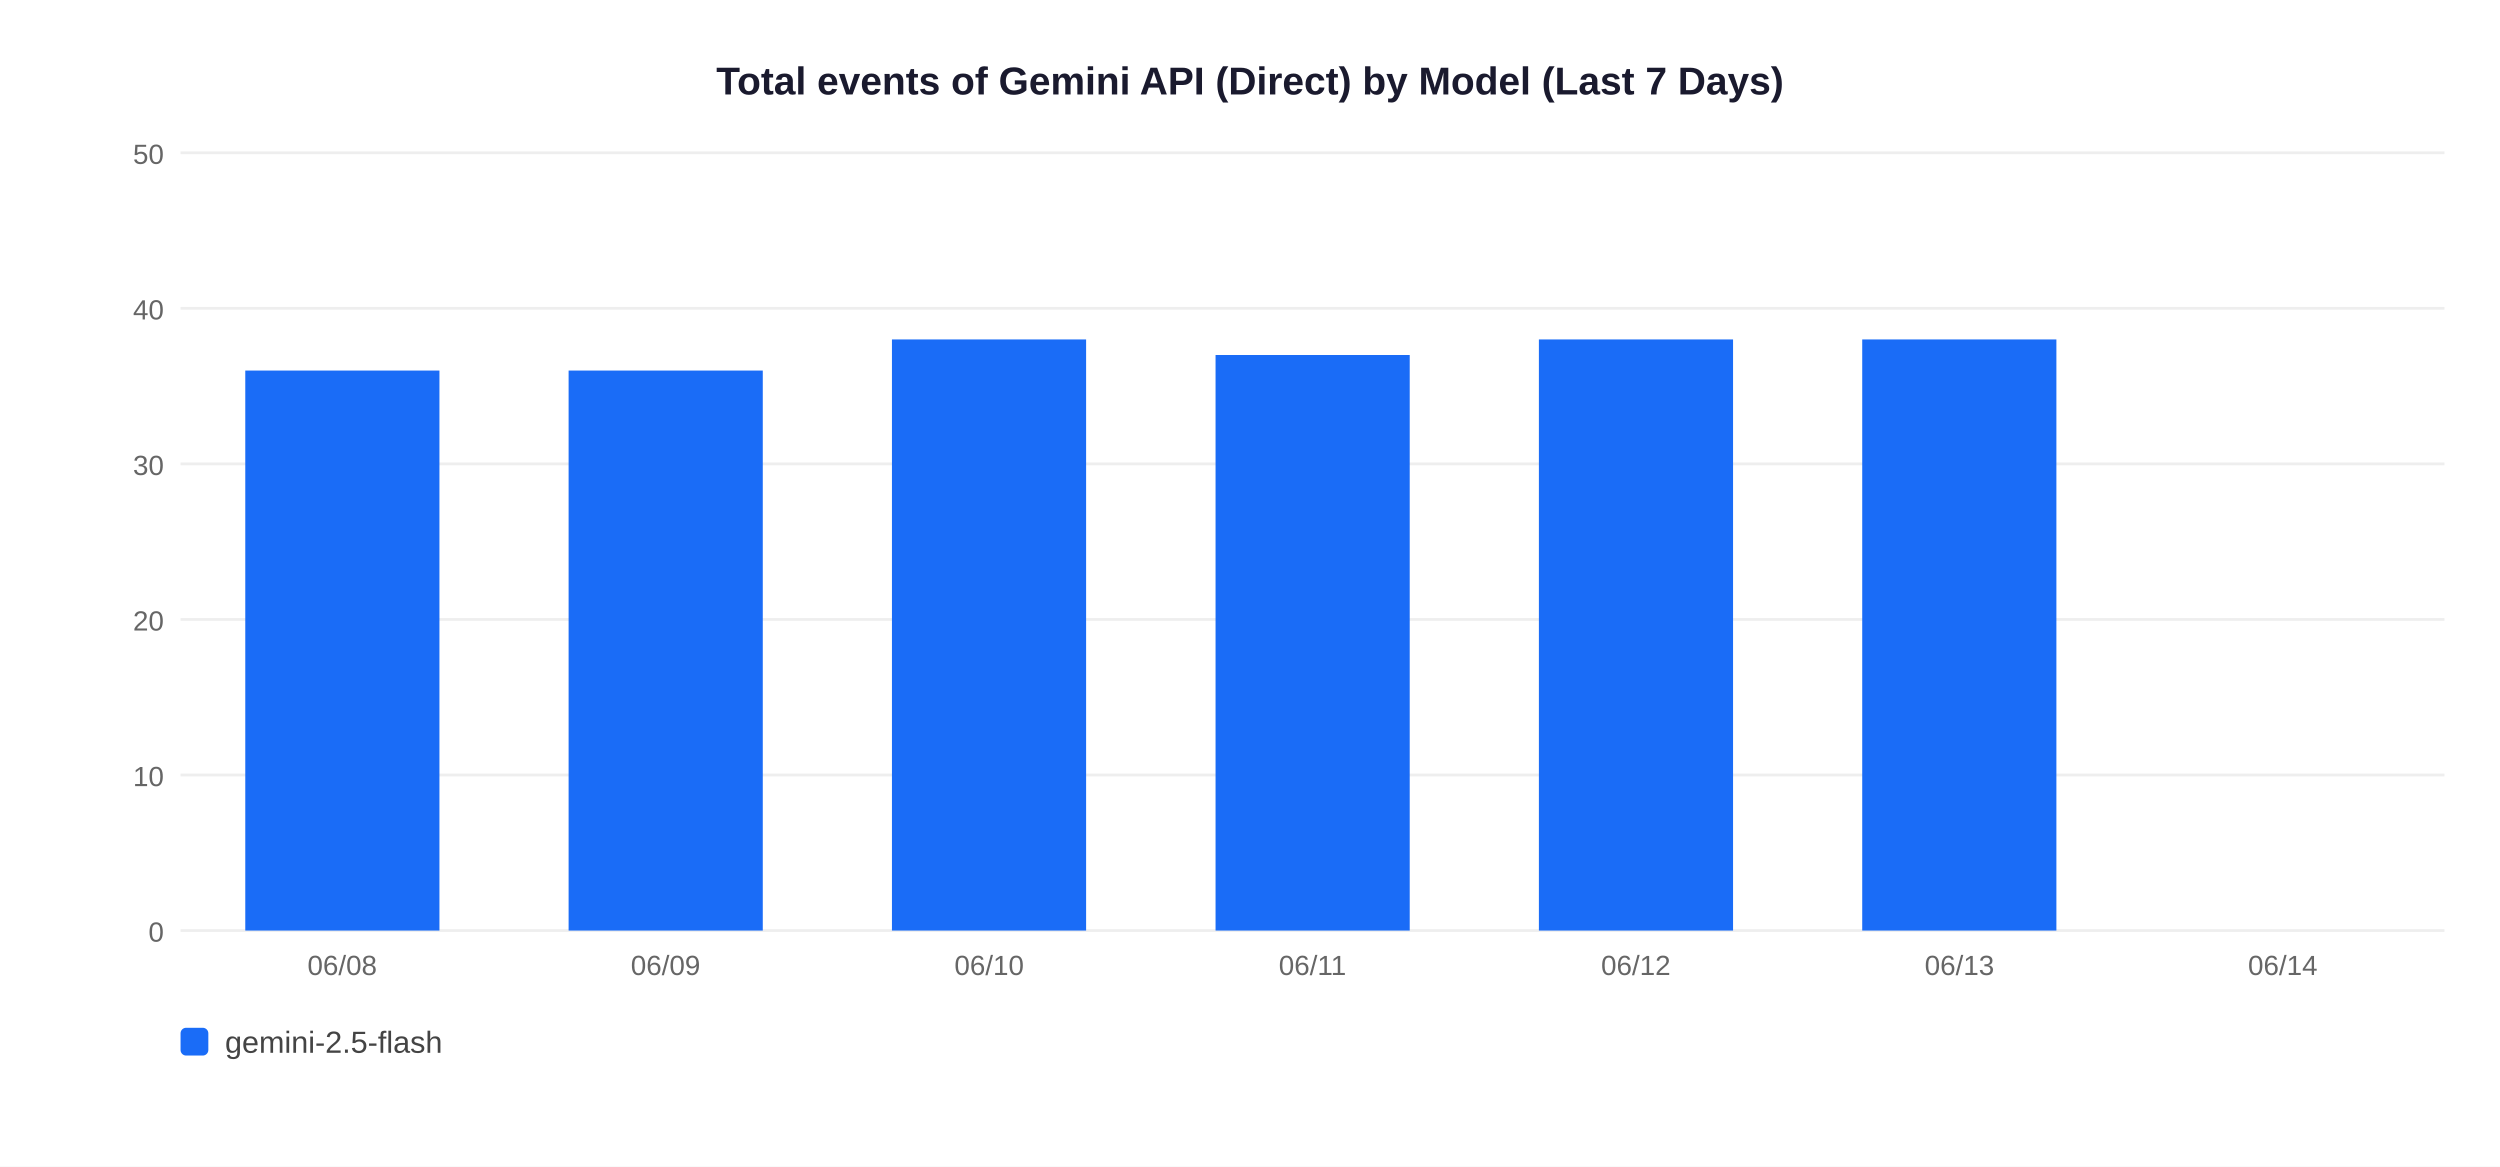
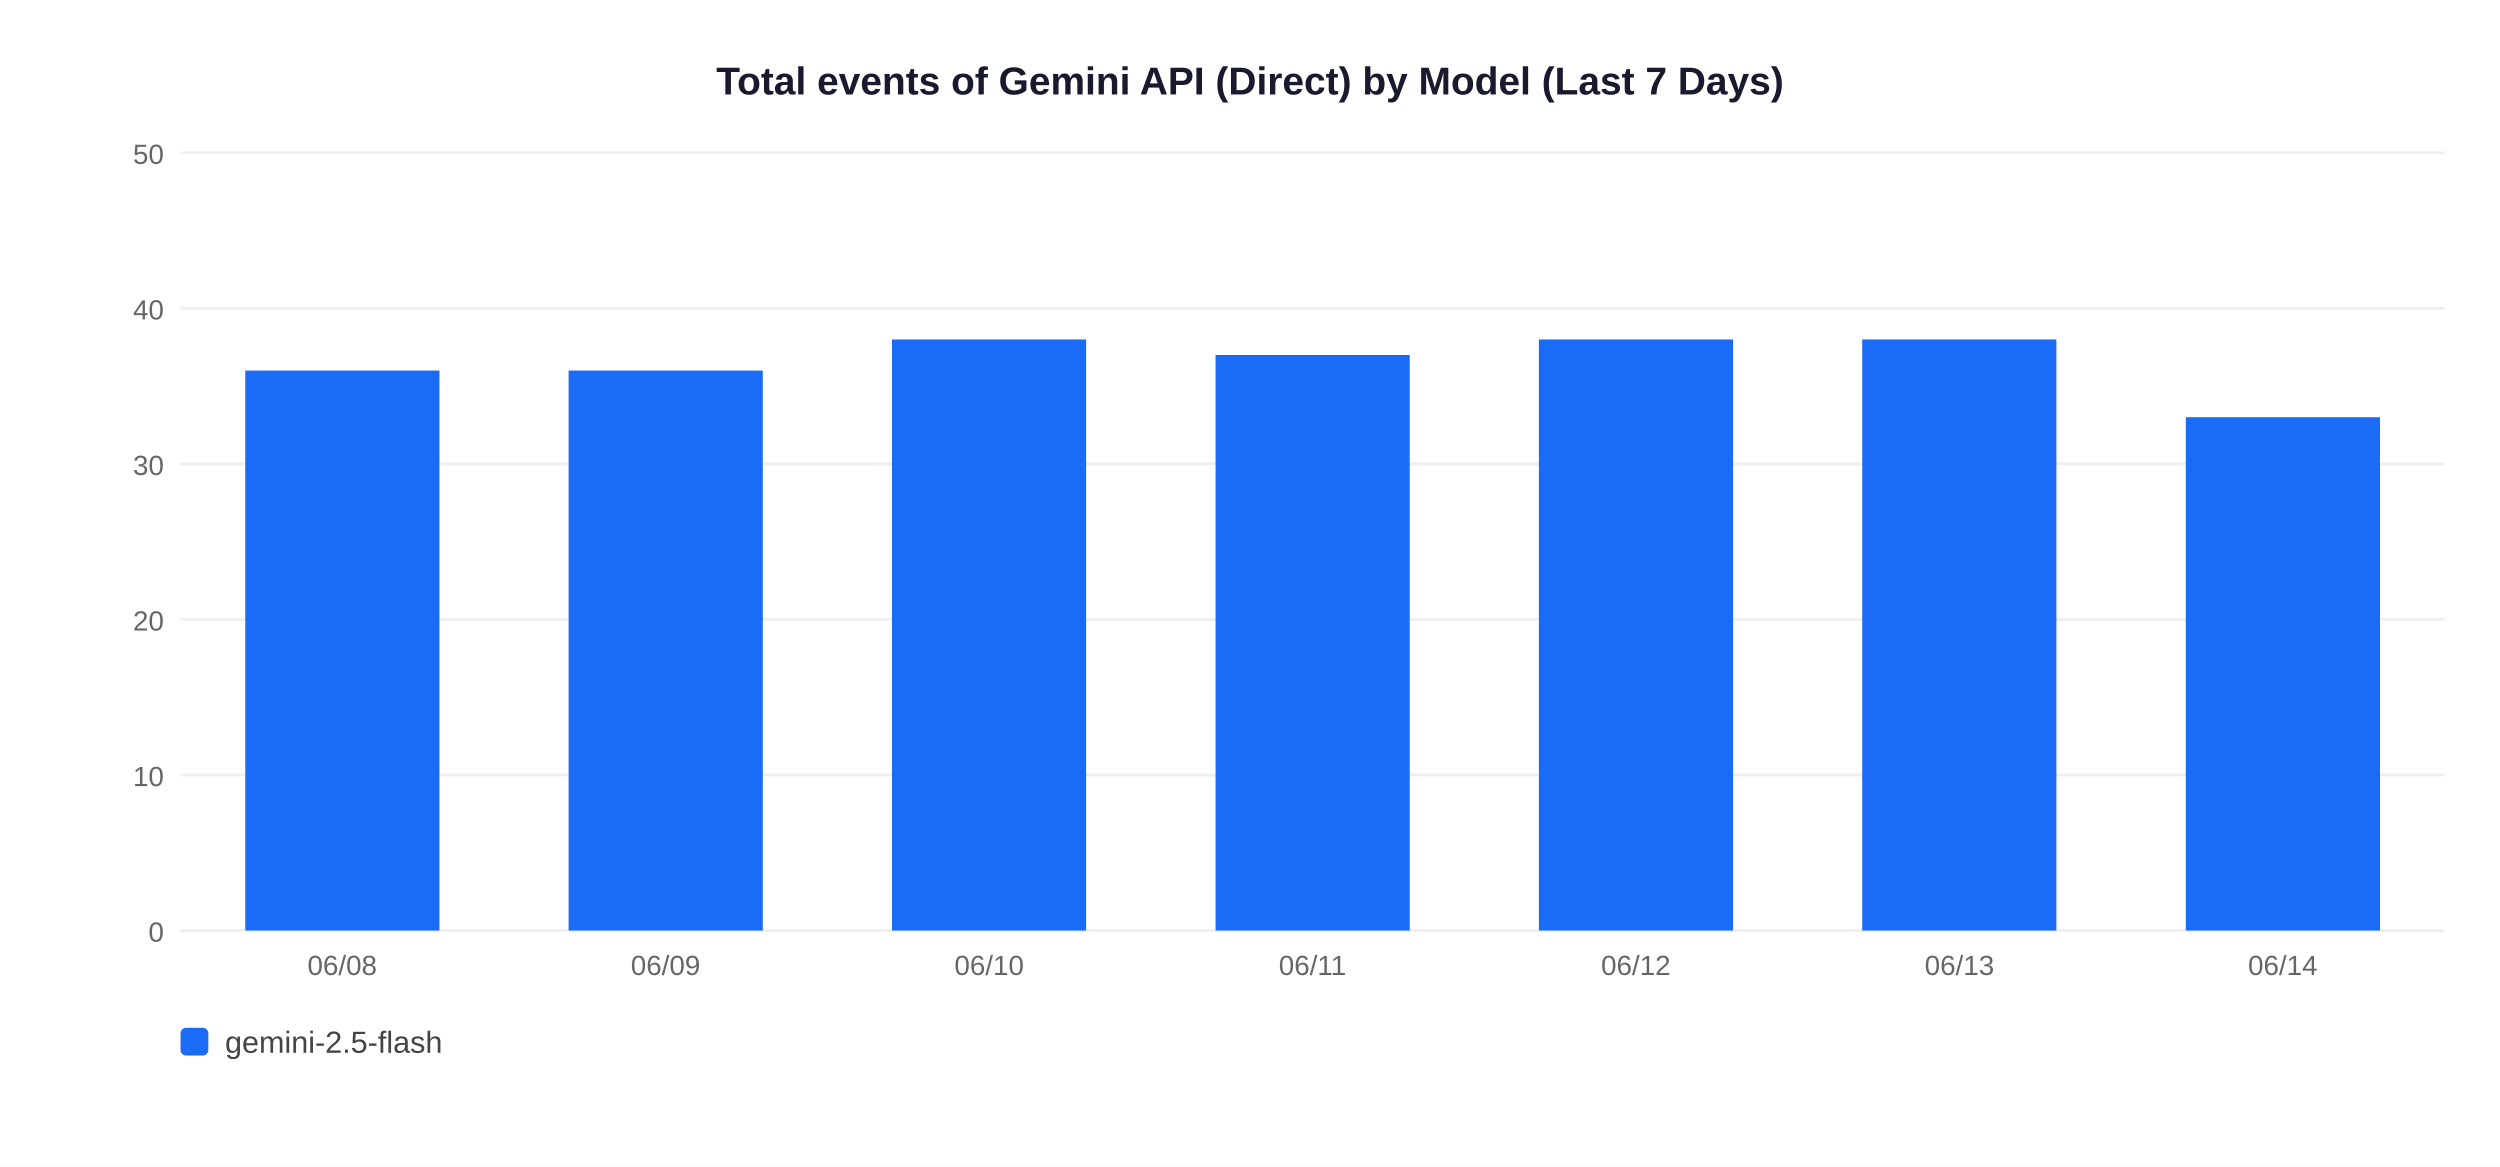
<svg xmlns="http://www.w3.org/2000/svg" width="900" height="420">
  <rect width="900" height="420" fill="white" />
  <text x="450" y="34" text-anchor="middle" font-size="14" font-weight="bold" font-family="Arial,sans-serif" fill="#1a1a2e">Total events of Gemini API (Direct) by Model (Last 7 Days)</text>
  <line x1="65" y1="335" x2="880" y2="335" stroke="#EEEEEE" stroke-width="1" />
  <text x="59" y="339" text-anchor="end" font-size="10" font-family="Arial,sans-serif" fill="#666">0</text>
  <line x1="65" y1="279" x2="880" y2="279" stroke="#EEEEEE" stroke-width="1" />
  <text x="59" y="283" text-anchor="end" font-size="10" font-family="Arial,sans-serif" fill="#666">10</text>
  <line x1="65" y1="223" x2="880" y2="223" stroke="#EEEEEE" stroke-width="1" />
  <text x="59" y="227" text-anchor="end" font-size="10" font-family="Arial,sans-serif" fill="#666">20</text>
  <line x1="65" y1="167" x2="880" y2="167" stroke="#EEEEEE" stroke-width="1" />
  <text x="59" y="171" text-anchor="end" font-size="10" font-family="Arial,sans-serif" fill="#666">30</text>
  <line x1="65" y1="111" x2="880" y2="111" stroke="#EEEEEE" stroke-width="1" />
  <text x="59" y="115" text-anchor="end" font-size="10" font-family="Arial,sans-serif" fill="#666">40</text>
  <line x1="65" y1="55" x2="880" y2="55" stroke="#EEEEEE" stroke-width="1" />
  <text x="59" y="59" text-anchor="end" font-size="10" font-family="Arial,sans-serif" fill="#666">50</text>
  <rect x="88.3" y="133.4" width="69.9" height="201.6" fill="#1A6CF7" />
  <text x="123.2" y="351" text-anchor="middle" font-size="10" font-family="Arial,sans-serif" fill="#666">06/08</text>
  <rect x="204.7" y="133.4" width="69.9" height="201.6" fill="#1A6CF7" />
  <text x="239.6" y="351" text-anchor="middle" font-size="10" font-family="Arial,sans-serif" fill="#666">06/09</text>
  <rect x="321.1" y="122.2" width="69.9" height="212.8" fill="#1A6CF7" />
  <text x="356.1" y="351" text-anchor="middle" font-size="10" font-family="Arial,sans-serif" fill="#666">06/10</text>
  <rect x="437.6" y="127.8" width="69.9" height="207.2" fill="#1A6CF7" />
  <text x="472.5" y="351" text-anchor="middle" font-size="10" font-family="Arial,sans-serif" fill="#666">06/11</text>
  <rect x="554.0" y="122.2" width="69.9" height="212.8" fill="#1A6CF7" />
  <text x="588.9" y="351" text-anchor="middle" font-size="10" font-family="Arial,sans-serif" fill="#666">06/12</text>
  <rect x="670.4" y="122.2" width="69.9" height="212.8" fill="#1A6CF7" />
  <text x="705.4" y="351" text-anchor="middle" font-size="10" font-family="Arial,sans-serif" fill="#666">06/13</text>
+   <rect x="786.9" y="150.2" width="69.9" height="184.8" fill="#1A6CF7" />
  <text x="821.8" y="351" text-anchor="middle" font-size="10" font-family="Arial,sans-serif" fill="#666">06/14</text>
  <rect x="65" y="370" width="10" height="10" rx="2" fill="#1A6CF7" />
  <text x="81" y="379" font-size="11" font-family="Arial,sans-serif" fill="#444">gemini-2.5-flash</text>
</svg>
